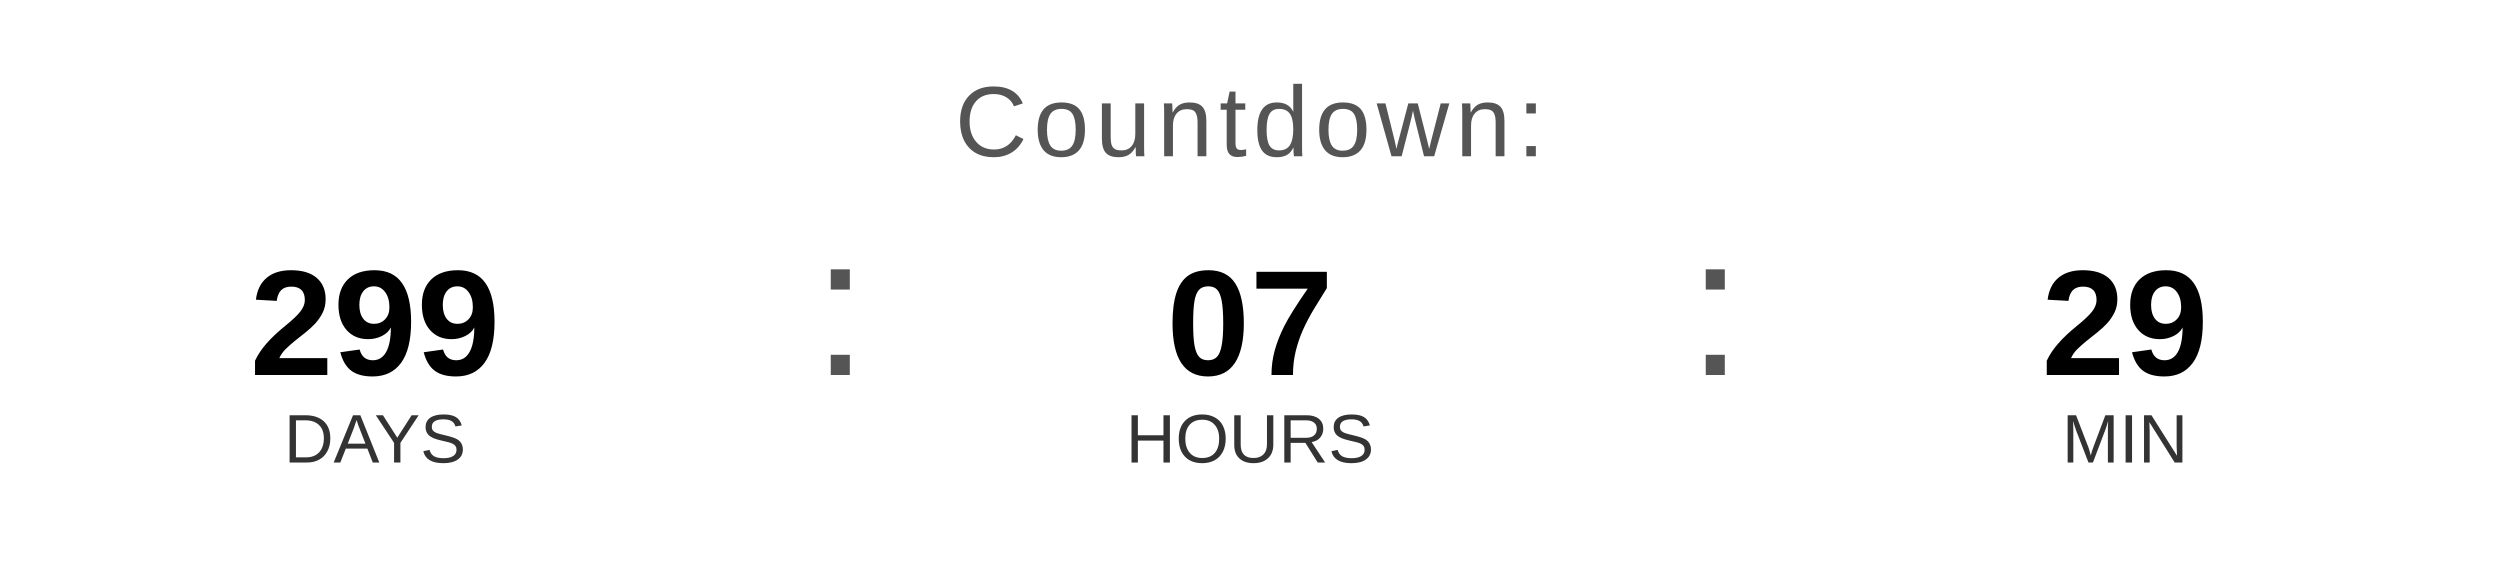
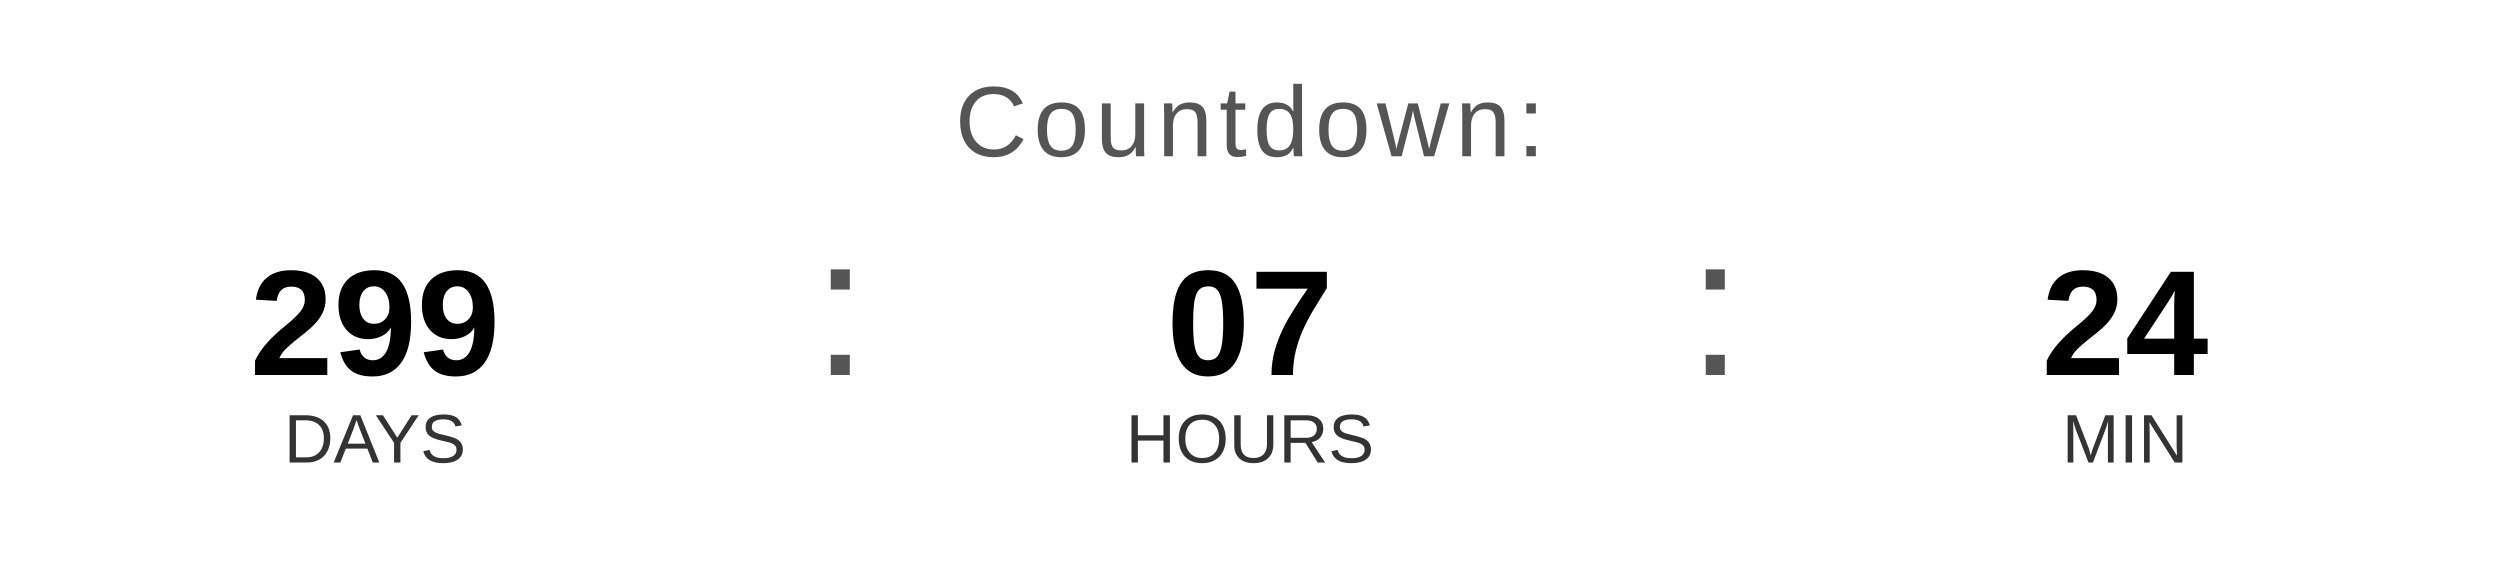
<svg xmlns="http://www.w3.org/2000/svg" width="400" height="90" viewBox="0 0 400 90">
  <text x="200" y="25" font-family="Arial, Helvetica, sans-serif" font-size="16" fill="#555555" text-anchor="middle" letter-spacing="1">
    Countdown:
  </text>
  <text x="60" y="60" font-family="Arial, Helvetica, sans-serif" font-size="24" font-weight="bold" fill="#000000" text-anchor="middle">299</text>
  <text x="60" y="74" font-family="Arial, Helvetica, sans-serif" font-size="11" fill="#333333" text-anchor="middle">DAYS</text>
  <text x="130" y="60" font-family="Arial, sans-serif" font-size="32" fill="#555555">:</text>
  <text x="200" y="60" font-family="Arial, Helvetica, sans-serif" font-size="24" font-weight="bold" fill="#000000" text-anchor="middle">07</text>
  <text x="200" y="74" font-family="Arial, Helvetica, sans-serif" font-size="11" fill="#333333" text-anchor="middle">HOURS</text>
  <text x="270" y="60" font-family="Arial, sans-serif" font-size="32" fill="#555555">:</text>
-   <text x="340" y="60" font-family="Arial, Helvetica, sans-serif" font-size="24" font-weight="bold" fill="#000000" text-anchor="middle">29</text>
+   <text x="340" y="60" font-family="Arial, Helvetica, sans-serif" font-size="24" font-weight="bold" fill="#000000" text-anchor="middle">24</text>
  <text x="340" y="74" font-family="Arial, Helvetica, sans-serif" font-size="11" fill="#333333" text-anchor="middle">MIN</text>
</svg>
